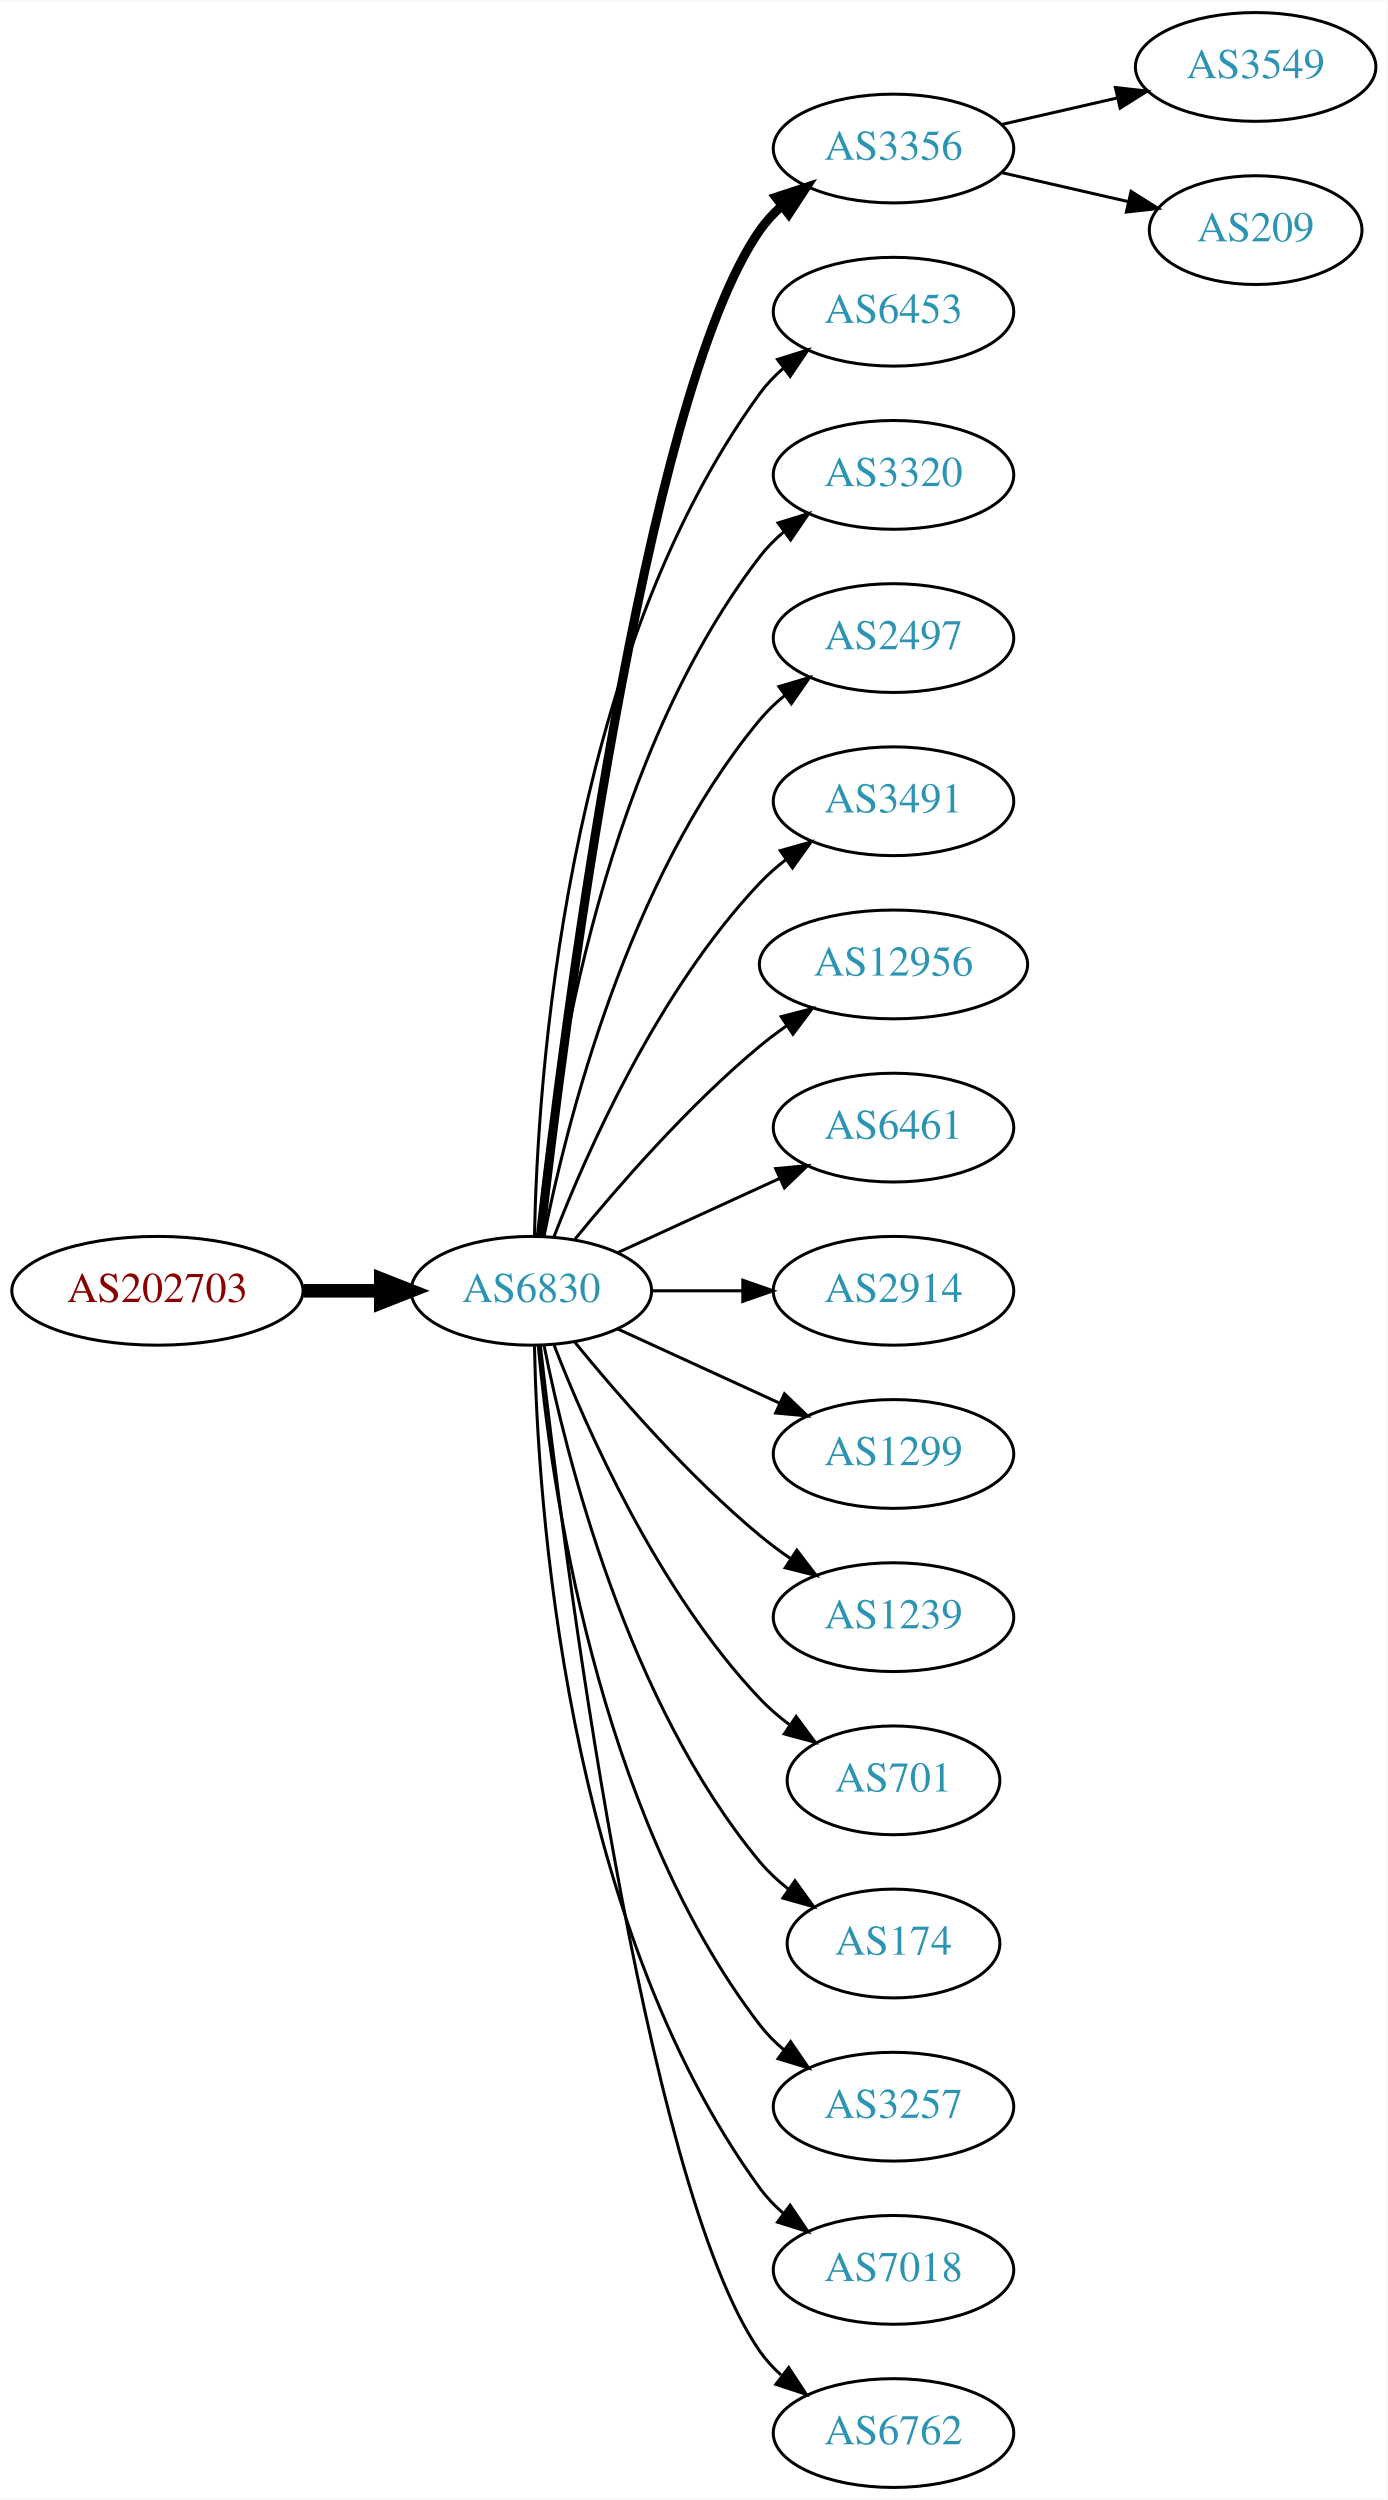
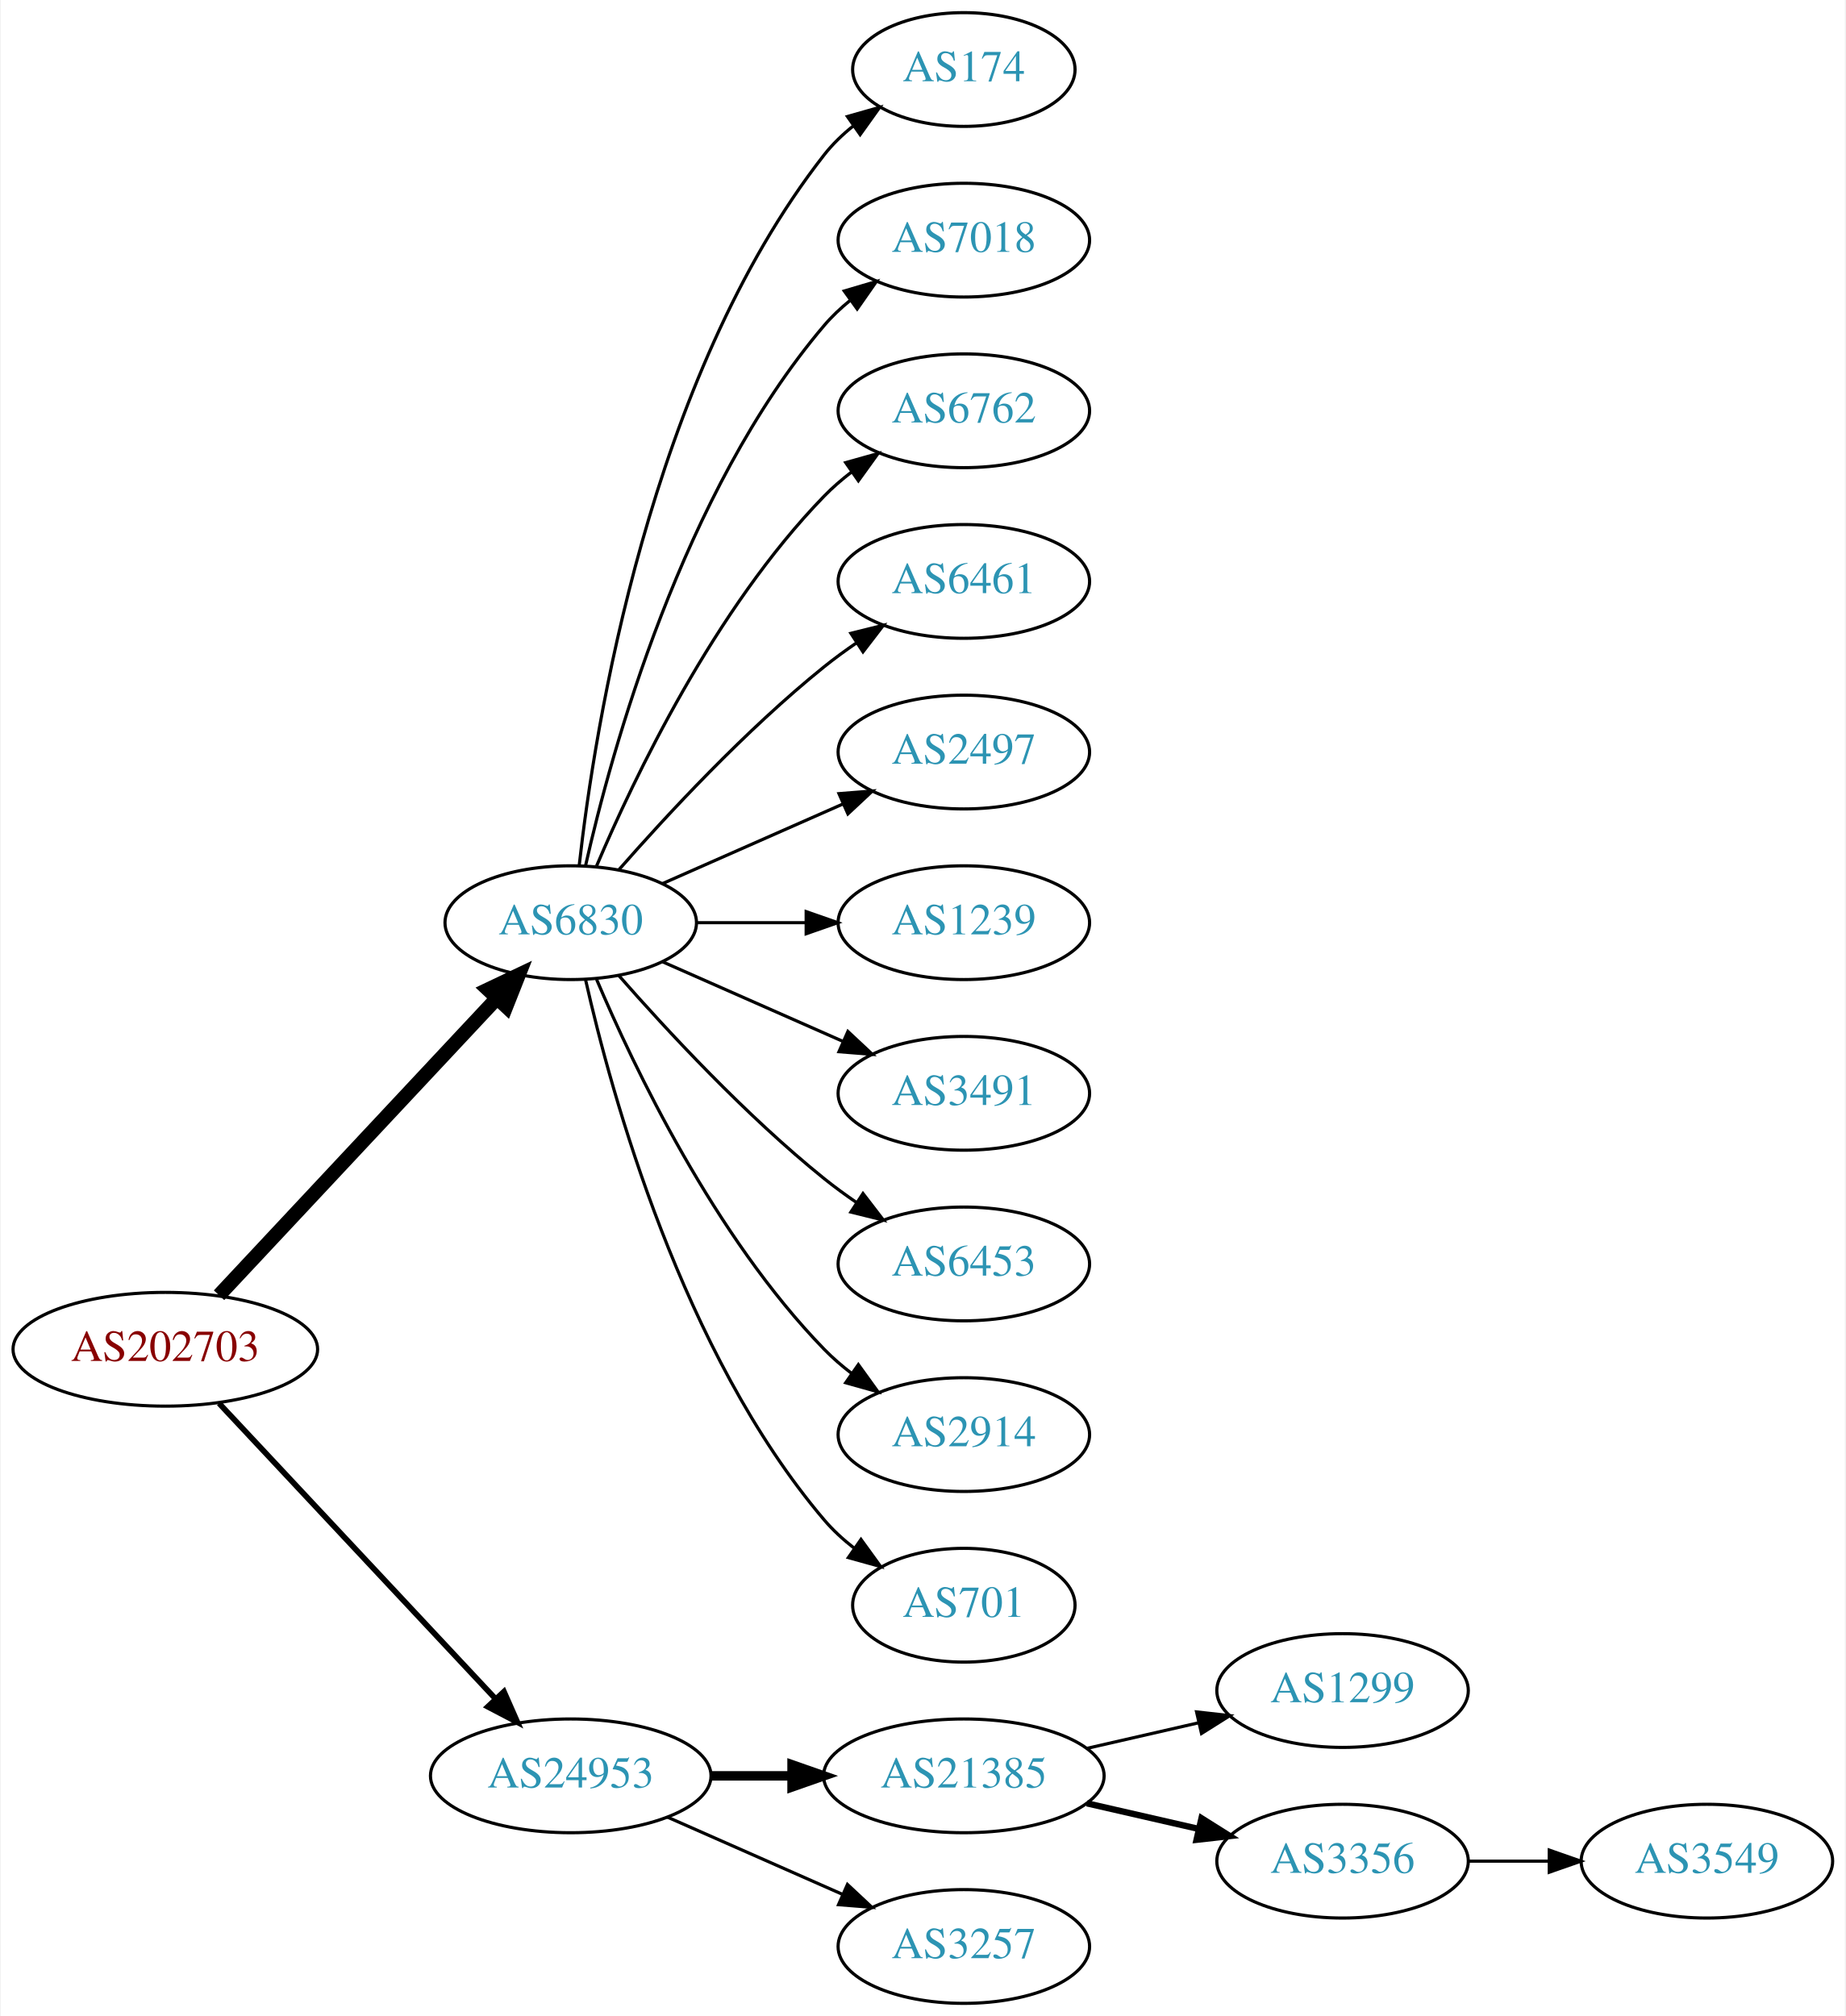
- <svg xmlns="http://www.w3.org/2000/svg" xmlns:xlink="http://www.w3.org/1999/xlink" width="459pt" height="827pt" viewBox="0.00 0.00 459.17 827.00">
-   <g id="graph0" class="graph" transform="scale(1 1) rotate(0) translate(4 823)">
-     <polygon fill="white" stroke="none" points="-4,4 -4,-823 455.17,-823 455.17,4 -4,4" />
+ <svg xmlns="http://www.w3.org/2000/svg" xmlns:xlink="http://www.w3.org/1999/xlink" width="584pt" height="638pt" viewBox="0.00 0.00 583.56 638.00">
+   <g id="graph0" class="graph" transform="scale(1 1) rotate(0) translate(4 634)">
+     <polygon fill="white" stroke="none" points="-4,4 -4,-634 579.562,-634 579.562,4 -4,4" />
    <g id="node1" class="node">
      <g id="a_node1">
        <a xlink:href="/asn/202703" xlink:title="AS202703 ~ net-sol GmbH [AT]">
-           <ellipse fill="#ffffff" stroke="black" cx="48.096" cy="-396" rx="48.192" ry="18" />
-           <text text-anchor="middle" x="48.096" y="-392.3" font-family="Times,serif" font-size="14.00" fill="#880000">AS202703</text>
+           <ellipse fill="#ffffff" stroke="black" cx="48.096" cy="-207" rx="48.192" ry="18" />
+           <text text-anchor="middle" x="48.096" y="-203.3" font-family="Times,serif" font-size="14.00" fill="#880000">AS202703</text>
        </a>
      </g>
    </g>
    <g id="node2" class="node">
      <g id="a_node2">
        <a xlink:href="/asn/6830" xlink:title="AS6830 ~ LGI-UPC [AT]">
-           <ellipse fill="#ffffff" stroke="black" cx="171.838" cy="-396" rx="39.794" ry="18" />
-           <text text-anchor="middle" x="171.838" y="-392.3" font-family="Times,serif" font-size="14.00" fill="#2c94b3">AS6830</text>
+           <ellipse fill="#ffffff" stroke="black" cx="176.388" cy="-342" rx="39.794" ry="18" />
+           <text text-anchor="middle" x="176.388" y="-338.3" font-family="Times,serif" font-size="14.00" fill="#2c94b3">AS6830</text>
        </a>
      </g>
    </g>
    <g id="edge1" class="edge">
-       <path fill="none" stroke="black" stroke-width="4.5" d="M96.513,-396C104.867,-396 113.577,-396 121.969,-396" />
-       <polygon fill="black" stroke="black" stroke-width="4.5" points="122.004,-399.938 132.004,-396 122.004,-392.063 122.004,-399.938" />
+       <path fill="none" stroke="black" stroke-width="4.5" d="M65.091,-224.098C87.322,-247.862 127.668,-290.99 152.914,-317.977" />
+       <polygon fill="black" stroke="black" stroke-width="4.5" points="150.21,-320.851 159.917,-325.463 155.961,-315.471 150.21,-320.851" />
    </g>
    <g id="node3" class="node">
      <g id="a_node3">
-         <a xlink:href="/asn/3356" xlink:title="AS3356 ~ Level 3 Parent, LLC [US]">
-           <ellipse fill="#ffffff" stroke="black" cx="291.681" cy="-774" rx="39.794" ry="18" />
-           <text text-anchor="middle" x="291.681" y="-770.3" font-family="Times,serif" font-size="14.00" fill="#2c94b3">AS3356</text>
+         <a xlink:href="/asn/24953" xlink:title="AS24953 ~ AS MACRO: AS-24953 (customers) [AT]">
+           <ellipse fill="#ffffff" stroke="black" cx="176.388" cy="-72" rx="44.393" ry="18" />
+           <text text-anchor="middle" x="176.388" y="-68.3" font-family="Times,serif" font-size="14.00" fill="#2c94b3">AS24953</text>
        </a>
      </g>
    </g>
    <g id="edge2" class="edge">
-       <path fill="none" stroke="black" stroke-width="3" d="M174.808,-414.101C182.036,-477.928 208.714,-691.628 247.484,-747 249.463,-749.825 251.841,-752.416 254.451,-754.779" />
-       <polygon fill="black" stroke="black" stroke-width="3" points="252.744,-757.881 262.81,-761.188 257.003,-752.326 252.744,-757.881" />
+       <path fill="none" stroke="black" stroke-width="1.8" d="M65.091,-189.902C87.201,-166.267 127.23,-123.478 152.501,-96.464" />
+       <polygon fill="black" stroke="black" stroke-width="1.8" points="155.247,-98.653 159.522,-88.959 150.135,-93.871 155.247,-98.653" />
    </g>
    <g id="node4" class="node">
      <g id="a_node4">
-         <a xlink:href="/asn/6453" xlink:title="AS6453 ~ TATA COMMUNICATIONS (AMERICA) INC [US]">
-           <ellipse fill="#ffffff" stroke="black" cx="291.681" cy="-720" rx="39.794" ry="18" />
-           <text text-anchor="middle" x="291.681" y="-716.3" font-family="Times,serif" font-size="14.00" fill="#2c94b3">AS6453</text>
+         <a xlink:href="/asn/174" xlink:title="AS174 ~ Cogent Communications [US]">
+           <ellipse fill="#ffffff" stroke="black" cx="300.78" cy="-612" rx="35.194" ry="18" />
+           <text text-anchor="middle" x="300.78" y="-608.3" font-family="Times,serif" font-size="14.00" fill="#2c94b3">AS174</text>
        </a>
      </g>
    </g>
    <g id="edge3" class="edge">
-       <path fill="none" stroke="black" d="M172.87,-414.337C173.843,-464.079 182.562,-603.806 247.484,-693 249.696,-696.039 252.364,-698.813 255.276,-701.326" />
-       <polygon fill="black" stroke="black" points="253.294,-704.214 263.407,-707.373 257.471,-698.597 253.294,-704.214" />
+       <path fill="none" stroke="black" d="M179.067,-360.129C183.897,-403.368 201.238,-514.216 256.584,-585 259.219,-588.37 262.401,-591.431 265.828,-594.179" />
+       <polygon fill="black" stroke="black" points="263.938,-597.128 274.131,-600.02 267.966,-591.403 263.938,-597.128" />
    </g>
    <g id="node5" class="node">
      <g id="a_node5">
-         <a xlink:href="/asn/3320" xlink:title="AS3320 ~ DTAG [DE]">
-           <ellipse fill="#ffffff" stroke="black" cx="291.681" cy="-666" rx="39.794" ry="18" />
-           <text text-anchor="middle" x="291.681" y="-662.3" font-family="Times,serif" font-size="14.00" fill="#2c94b3">AS3320</text>
+         <a xlink:href="/asn/7018" xlink:title="AS7018 ~ AT&amp;T Services, Inc. [US]">
+           <ellipse fill="#ffffff" stroke="black" cx="300.78" cy="-558" rx="39.794" ry="18" />
+           <text text-anchor="middle" x="300.78" y="-554.3" font-family="Times,serif" font-size="14.00" fill="#2c94b3">AS7018</text>
        </a>
      </g>
    </g>
    <g id="edge4" class="edge">
-       <path fill="none" stroke="black" d="M174.122,-414.117C178.02,-457.332 193.037,-568.131 247.484,-639 249.774,-641.981 252.494,-644.716 255.439,-647.205" />
-       <polygon fill="black" stroke="black" points="253.485,-650.113 263.615,-653.218 257.633,-644.473 253.485,-650.113" />
+       <path fill="none" stroke="black" d="M181.081,-360.075C189.221,-396.148 211.654,-478.14 256.584,-531 259.018,-533.864 261.834,-536.521 264.839,-538.961" />
+       <polygon fill="black" stroke="black" points="262.938,-541.905 273.099,-544.906 267.028,-536.224 262.938,-541.905" />
    </g>
    <g id="node6" class="node">
      <g id="a_node6">
-         <a xlink:href="/asn/2497" xlink:title="AS2497 ~ Internet Initiative Japan Inc. [JP]">
-           <ellipse fill="#ffffff" stroke="black" cx="291.681" cy="-612" rx="39.794" ry="18" />
-           <text text-anchor="middle" x="291.681" y="-608.3" font-family="Times,serif" font-size="14.00" fill="#2c94b3">AS2497</text>
+         <a xlink:href="/asn/6762" xlink:title="AS6762 ~ TELECOM ITALIA SPARKLE S.p.A. [IT]">
+           <ellipse fill="#ffffff" stroke="black" cx="300.78" cy="-504" rx="39.794" ry="18" />
+           <text text-anchor="middle" x="300.78" y="-500.3" font-family="Times,serif" font-size="14.00" fill="#2c94b3">AS6762</text>
        </a>
      </g>
    </g>
    <g id="edge5" class="edge">
-       <path fill="none" stroke="black" d="M176.037,-414.073C183.2,-450.141 203.474,-532.125 247.484,-585 249.889,-587.889 252.686,-590.563 255.678,-593.013" />
-       <polygon fill="black" stroke="black" points="253.766,-595.95 263.921,-598.973 257.868,-590.277 253.766,-595.95" />
+       <path fill="none" stroke="black" d="M184.578,-359.975C196.345,-387.682 221.919,-441.348 256.584,-477 259.204,-479.695 262.144,-482.239 265.227,-484.608" />
+       <polygon fill="black" stroke="black" points="263.394,-487.597 273.596,-490.455 267.403,-481.859 263.394,-487.597" />
    </g>
    <g id="node7" class="node">
      <g id="a_node7">
-         <a xlink:href="/asn/3491" xlink:title="AS3491 ~ PCCW Global, Inc. [US]">
-           <ellipse fill="#ffffff" stroke="black" cx="291.681" cy="-558" rx="39.794" ry="18" />
-           <text text-anchor="middle" x="291.681" y="-554.3" font-family="Times,serif" font-size="14.00" fill="#2c94b3">AS3491</text>
+         <a xlink:href="/asn/6461" xlink:title="AS6461 ~ Zayo Bandwidth [US]">
+           <ellipse fill="#ffffff" stroke="black" cx="300.78" cy="-450" rx="39.794" ry="18" />
+           <text text-anchor="middle" x="300.78" y="-446.3" font-family="Times,serif" font-size="14.00" fill="#2c94b3">AS6461</text>
        </a>
      </g>
    </g>
    <g id="edge6" class="edge">
-       <path fill="none" stroke="black" d="M179.361,-413.994C190.112,-441.728 213.769,-495.429 247.484,-531 250.07,-533.728 252.988,-536.294 256.056,-538.677" />
-       <polygon fill="black" stroke="black" points="254.21,-541.658 264.404,-544.543 258.234,-535.93 254.21,-541.658" />
+       <path fill="none" stroke="black" d="M191.54,-358.663C206.641,-375.894 231.762,-403.024 256.584,-423 259.839,-425.62 263.364,-428.192 266.949,-430.646" />
+       <polygon fill="black" stroke="black" points="265.036,-433.577 275.321,-436.121 268.867,-427.719 265.036,-433.577" />
    </g>
    <g id="node8" class="node">
      <g id="a_node8">
-         <a xlink:href="/asn/12956" xlink:title="AS12956 ~ TELXIUS [ES]">
-           <ellipse fill="#ffffff" stroke="black" cx="291.681" cy="-504" rx="44.393" ry="18" />
-           <text text-anchor="middle" x="291.681" y="-500.3" font-family="Times,serif" font-size="14.00" fill="#2c94b3">AS12956</text>
+         <a xlink:href="/asn/2497" xlink:title="AS2497 ~ Internet Initiative Japan Inc. [JP]">
+           <ellipse fill="#ffffff" stroke="black" cx="300.78" cy="-396" rx="39.794" ry="18" />
+           <text text-anchor="middle" x="300.78" y="-392.3" font-family="Times,serif" font-size="14.00" fill="#2c94b3">AS2497</text>
        </a>
      </g>
    </g>
    <g id="edge7" class="edge">
-       <path fill="none" stroke="black" d="M186.257,-413.065C200.372,-430.375 223.786,-457.345 247.484,-477 250.222,-479.271 253.166,-481.494 256.183,-483.63" />
-       <polygon fill="black" stroke="black" points="254.515,-486.725 264.772,-489.379 258.409,-480.908 254.515,-486.725" />
+       <path fill="none" stroke="black" d="M205.467,-354.389C222.415,-361.866 244.212,-371.483 262.581,-379.588" />
+       <polygon fill="black" stroke="black" points="261.269,-382.834 271.831,-383.669 264.095,-376.43 261.269,-382.834" />
    </g>
    <g id="node9" class="node">
      <g id="a_node9">
-         <a xlink:href="/asn/6461" xlink:title="AS6461 ~ ZAYO-6461 [US]">
-           <ellipse fill="#ffffff" stroke="black" cx="291.681" cy="-450" rx="39.794" ry="18" />
-           <text text-anchor="middle" x="291.681" y="-446.3" font-family="Times,serif" font-size="14.00" fill="#2c94b3">AS6461</text>
+         <a xlink:href="/asn/1239" xlink:title="AS1239 ~ Sprint [US]">
+           <ellipse fill="#ffffff" stroke="black" cx="300.78" cy="-342" rx="39.794" ry="18" />
+           <text text-anchor="middle" x="300.78" y="-338.3" font-family="Times,serif" font-size="14.00" fill="#2c94b3">AS1239</text>
        </a>
      </g>
    </g>
    <g id="edge8" class="edge">
-       <path fill="none" stroke="black" d="M200.467,-408.661C216.424,-415.973 236.694,-425.261 253.977,-433.181" />
-       <polygon fill="black" stroke="black" points="252.676,-436.435 263.225,-437.419 255.592,-430.071 252.676,-436.435" />
+       <path fill="none" stroke="black" d="M216.113,-342C227.052,-342 239.102,-342 250.568,-342" />
+       <polygon fill="black" stroke="black" points="250.886,-345.5 260.886,-342 250.886,-338.5 250.886,-345.5" />
    </g>
    <g id="node10" class="node">
      <g id="a_node10">
-         <a xlink:href="/asn/2914" xlink:title="AS2914 ~ NTT America, Inc. [US]">
-           <ellipse fill="#ffffff" stroke="black" cx="291.681" cy="-396" rx="39.794" ry="18" />
-           <text text-anchor="middle" x="291.681" y="-392.3" font-family="Times,serif" font-size="14.00" fill="#2c94b3">AS2914</text>
+         <a xlink:href="/asn/3491" xlink:title="AS3491 ~ PCCW Global, Inc. [US]">
+           <ellipse fill="#ffffff" stroke="black" cx="300.78" cy="-288" rx="39.794" ry="18" />
+           <text text-anchor="middle" x="300.78" y="-284.3" font-family="Times,serif" font-size="14.00" fill="#2c94b3">AS3491</text>
        </a>
      </g>
    </g>
    <g id="edge9" class="edge">
-       <path fill="none" stroke="black" d="M211.751,-396C221.304,-396 231.654,-396 241.616,-396" />
-       <polygon fill="black" stroke="black" points="241.809,-399.5 251.809,-396 241.809,-392.5 241.809,-399.5" />
+       <path fill="none" stroke="black" d="M205.467,-329.611C222.415,-322.134 244.212,-312.517 262.581,-304.412" />
+       <polygon fill="black" stroke="black" points="264.095,-307.57 271.831,-300.331 261.269,-301.166 264.095,-307.57" />
    </g>
    <g id="node11" class="node">
      <g id="a_node11">
-         <a xlink:href="/asn/1299" xlink:title="AS1299 ~ Telia Carrier [EU]">
-           <ellipse fill="#ffffff" stroke="black" cx="291.681" cy="-342" rx="39.794" ry="18" />
-           <text text-anchor="middle" x="291.681" y="-338.3" font-family="Times,serif" font-size="14.00" fill="#2c94b3">AS1299</text>
+         <a xlink:href="/asn/6453" xlink:title="AS6453 ~ TATA COMMUNICATIONS (AMERICA) INC [US]">
+           <ellipse fill="#ffffff" stroke="black" cx="300.78" cy="-234" rx="39.794" ry="18" />
+           <text text-anchor="middle" x="300.78" y="-230.3" font-family="Times,serif" font-size="14.00" fill="#2c94b3">AS6453</text>
        </a>
      </g>
    </g>
    <g id="edge10" class="edge">
-       <path fill="none" stroke="black" d="M200.467,-383.339C216.424,-376.027 236.694,-366.739 253.977,-358.819" />
-       <polygon fill="black" stroke="black" points="255.592,-361.929 263.225,-354.581 252.676,-355.565 255.592,-361.929" />
+       <path fill="none" stroke="black" d="M191.54,-325.337C206.641,-308.106 231.762,-280.976 256.584,-261 259.839,-258.38 263.364,-255.808 266.949,-253.354" />
+       <polygon fill="black" stroke="black" points="268.867,-256.281 275.321,-247.879 265.036,-250.423 268.867,-256.281" />
    </g>
    <g id="node12" class="node">
      <g id="a_node12">
-         <a xlink:href="/asn/1239" xlink:title="AS1239 ~ Sprint [US]">
-           <ellipse fill="#ffffff" stroke="black" cx="291.681" cy="-288" rx="39.794" ry="18" />
-           <text text-anchor="middle" x="291.681" y="-284.3" font-family="Times,serif" font-size="14.00" fill="#2c94b3">AS1239</text>
+         <a xlink:href="/asn/2914" xlink:title="AS2914 ~ NTT America, Inc. [US]">
+           <ellipse fill="#ffffff" stroke="black" cx="300.78" cy="-180" rx="39.794" ry="18" />
+           <text text-anchor="middle" x="300.78" y="-176.3" font-family="Times,serif" font-size="14.00" fill="#2c94b3">AS2914</text>
        </a>
      </g>
    </g>
    <g id="edge11" class="edge">
-       <path fill="none" stroke="black" d="M186.257,-378.935C200.372,-361.625 223.786,-334.655 247.484,-315 250.701,-312.332 254.201,-309.73 257.772,-307.259" />
-       <polygon fill="black" stroke="black" points="259.695,-310.183 266.128,-301.764 255.85,-304.334 259.695,-310.183" />
+       <path fill="none" stroke="black" d="M184.578,-324.025C196.345,-296.318 221.919,-242.652 256.584,-207 259.204,-204.305 262.144,-201.761 265.227,-199.392" />
+       <polygon fill="black" stroke="black" points="267.403,-202.141 273.596,-193.545 263.394,-196.403 267.403,-202.141" />
    </g>
    <g id="node13" class="node">
      <g id="a_node13">
        <a xlink:href="/asn/701" xlink:title="AS701 ~ UUNET [US]">
-           <ellipse fill="#ffffff" stroke="black" cx="291.681" cy="-234" rx="35.194" ry="18" />
-           <text text-anchor="middle" x="291.681" y="-230.3" font-family="Times,serif" font-size="14.00" fill="#2c94b3">AS701</text>
+           <ellipse fill="#ffffff" stroke="black" cx="300.78" cy="-126" rx="35.194" ry="18" />
+           <text text-anchor="middle" x="300.78" y="-122.3" font-family="Times,serif" font-size="14.00" fill="#2c94b3">AS701</text>
        </a>
      </g>
    </g>
    <g id="edge12" class="edge">
-       <path fill="none" stroke="black" d="M179.361,-378.006C190.112,-350.272 213.769,-296.571 247.484,-261 250.427,-257.895 253.801,-254.999 257.336,-252.345" />
-       <polygon fill="black" stroke="black" points="259.466,-255.129 265.755,-246.603 255.522,-249.346 259.466,-255.129" />
+       <path fill="none" stroke="black" d="M181.081,-323.925C189.221,-287.852 211.654,-205.86 256.584,-153 259.354,-149.74 262.62,-146.748 266.096,-144.039" />
+       <polygon fill="black" stroke="black" points="268.231,-146.818 274.449,-138.239 264.239,-141.068 268.231,-146.818" />
    </g>
    <g id="node14" class="node">
      <g id="a_node14">
-         <a xlink:href="/asn/174" xlink:title="AS174 ~ Cogent Communications [US]">
-           <ellipse fill="#ffffff" stroke="black" cx="291.681" cy="-180" rx="35.194" ry="18" />
-           <text text-anchor="middle" x="291.681" y="-176.3" font-family="Times,serif" font-size="14.00" fill="#2c94b3">AS174</text>
+         <a xlink:href="/asn/21385" xlink:title="AS21385 ~ Trusted Network GmbH [DE]">
+           <ellipse fill="#ffffff" stroke="black" cx="300.78" cy="-72" rx="44.393" ry="18" />
+           <text text-anchor="middle" x="300.78" y="-68.3" font-family="Times,serif" font-size="14.00" fill="#2c94b3">AS21385</text>
        </a>
      </g>
    </g>
    <g id="edge13" class="edge">
-       <path fill="none" stroke="black" d="M176.037,-377.927C183.2,-341.859 203.474,-259.875 247.484,-207 250.221,-203.712 253.466,-200.702 256.93,-197.983" />
-       <polygon fill="black" stroke="black" points="259.066,-200.761 265.271,-192.173 255.065,-195.017 259.066,-200.761" />
+       <path fill="none" stroke="black" stroke-width="3" d="M220.883,-72C229.089,-72 237.761,-72 246.233,-72" />
+       <polygon fill="black" stroke="black" stroke-width="3" points="246.424,-75.5 256.424,-72 246.424,-68.5 246.424,-75.5" />
    </g>
    <g id="node15" class="node">
      <g id="a_node15">
        <a xlink:href="/asn/3257" xlink:title="AS3257 ~ GTT [DE]">
-           <ellipse fill="#ffffff" stroke="black" cx="291.681" cy="-126" rx="39.794" ry="18" />
-           <text text-anchor="middle" x="291.681" y="-122.3" font-family="Times,serif" font-size="14.00" fill="#2c94b3">AS3257</text>
+           <ellipse fill="#ffffff" stroke="black" cx="300.78" cy="-18" rx="39.794" ry="18" />
+           <text text-anchor="middle" x="300.78" y="-14.3" font-family="Times,serif" font-size="14.00" fill="#2c94b3">AS3257</text>
        </a>
      </g>
    </g>
    <g id="edge14" class="edge">
-       <path fill="none" stroke="black" d="M174.122,-377.883C178.02,-334.668 193.037,-223.869 247.484,-153 249.774,-150.019 252.494,-147.284 255.439,-144.795" />
-       <polygon fill="black" stroke="black" points="257.633,-147.527 263.615,-138.782 253.485,-141.887 257.633,-147.527" />
+       <path fill="none" stroke="black" d="M207.015,-58.928C223.61,-51.606 244.469,-42.403 262.203,-34.579" />
+       <polygon fill="black" stroke="black" points="263.95,-37.634 271.686,-30.395 261.124,-31.23 263.95,-37.634" />
    </g>
    <g id="node16" class="node">
      <g id="a_node16">
-         <a xlink:href="/asn/7018" xlink:title="AS7018 ~ AT&amp;T Services, Inc. [US]">
-           <ellipse fill="#ffffff" stroke="black" cx="291.681" cy="-72" rx="39.794" ry="18" />
-           <text text-anchor="middle" x="291.681" y="-68.3" font-family="Times,serif" font-size="14.00" fill="#2c94b3">AS7018</text>
+         <a xlink:href="/asn/1299" xlink:title="AS1299 ~ Telia Carrier [EU]">
+           <ellipse fill="#ffffff" stroke="black" cx="420.622" cy="-99" rx="39.794" ry="18" />
+           <text text-anchor="middle" x="420.622" y="-95.3" font-family="Times,serif" font-size="14.00" fill="#2c94b3">AS1299</text>
        </a>
      </g>
    </g>
    <g id="edge15" class="edge">
-       <path fill="none" stroke="black" d="M172.87,-377.663C173.843,-327.921 182.562,-188.194 247.484,-99 249.696,-95.961 252.364,-93.187 255.276,-90.674" />
-       <polygon fill="black" stroke="black" points="257.471,-93.403 263.407,-84.627 253.294,-87.786 257.471,-93.403" />
+       <path fill="none" stroke="black" d="M339.714,-80.692C350.955,-83.267 363.368,-86.111 374.991,-88.774" />
+       <polygon fill="black" stroke="black" points="374.424,-92.235 384.953,-91.056 375.987,-85.412 374.424,-92.235" />
    </g>
    <g id="node17" class="node">
      <g id="a_node17">
-         <a xlink:href="/asn/6762" xlink:title="AS6762 ~ TELECOM ITALIA SPARKLE S.p.A. [IT]">
-           <ellipse fill="#ffffff" stroke="black" cx="291.681" cy="-18" rx="39.794" ry="18" />
-           <text text-anchor="middle" x="291.681" y="-14.3" font-family="Times,serif" font-size="14.00" fill="#2c94b3">AS6762</text>
+         <a xlink:href="/asn/3356" xlink:title="AS3356 ~ Level 3 Parent, LLC [US]">
+           <ellipse fill="#ffffff" stroke="black" cx="420.622" cy="-45" rx="39.794" ry="18" />
+           <text text-anchor="middle" x="420.622" y="-41.3" font-family="Times,serif" font-size="14.00" fill="#2c94b3">AS3356</text>
        </a>
      </g>
    </g>
    <g id="edge16" class="edge">
-       <path fill="none" stroke="black" d="M174.808,-377.899C182.036,-314.072 208.714,-100.372 247.484,-45 249.463,-42.175 251.841,-39.584 254.451,-37.221" />
-       <polygon fill="black" stroke="black" points="257.003,-39.674 262.81,-30.812 252.744,-34.119 257.003,-39.674" />
+       <path fill="none" stroke="black" stroke-width="2" d="M339.714,-63.308C350.955,-60.733 363.368,-57.889 374.991,-55.226" />
+       <polygon fill="black" stroke="black" stroke-width="2" points="375.987,-58.589 384.953,-52.944 374.424,-51.765 375.987,-58.589" />
    </g>
    <g id="node18" class="node">
      <g id="a_node18">
        <a xlink:href="/asn/3549" xlink:title="AS3549 ~ Level 3 Parent, LLC [US]">
-           <ellipse fill="#ffffff" stroke="black" cx="411.523" cy="-801" rx="39.794" ry="18" />
-           <text text-anchor="middle" x="411.523" y="-797.3" font-family="Times,serif" font-size="14.00" fill="#2c94b3">AS3549</text>
+           <ellipse fill="#ffffff" stroke="black" cx="535.915" cy="-45" rx="39.794" ry="18" />
+           <text text-anchor="middle" x="535.915" y="-41.3" font-family="Times,serif" font-size="14.00" fill="#2c94b3">AS3549</text>
        </a>
      </g>
    </g>
    <g id="edge17" class="edge">
-       <path fill="none" stroke="black" d="M327.4,-781.955C339.4,-784.704 353.021,-787.825 365.713,-790.733" />
-       <polygon fill="black" stroke="black" points="365.116,-794.187 375.645,-793.009 366.679,-787.364 365.116,-794.187" />
-     </g>
-     <g id="node19" class="node">
-       <g id="a_node19">
-         <a xlink:href="/asn/209" xlink:title="AS209 ~ CenturyLink Communications, LLC [US]">
-           <ellipse fill="#ffffff" stroke="black" cx="411.523" cy="-747" rx="35.194" ry="18" />
-           <text text-anchor="middle" x="411.523" y="-743.3" font-family="Times,serif" font-size="14.00" fill="#2c94b3">AS209</text>
-         </a>
-       </g>
-     </g>
-     <g id="edge18" class="edge">
-       <path fill="none" stroke="black" d="M327.4,-766.045C340.492,-763.045 355.514,-759.604 369.155,-756.478" />
-       <polygon fill="black" stroke="black" points="370.297,-759.807 379.262,-754.162 368.733,-752.984 370.297,-759.807" />
+       <path fill="none" stroke="black" d="M460.294,-45C468.497,-45 477.261,-45 485.794,-45" />
+       <polygon fill="black" stroke="black" points="486.033,-48.5 496.033,-45 486.033,-41.5 486.033,-48.5" />
    </g>
  </g>
</svg>
